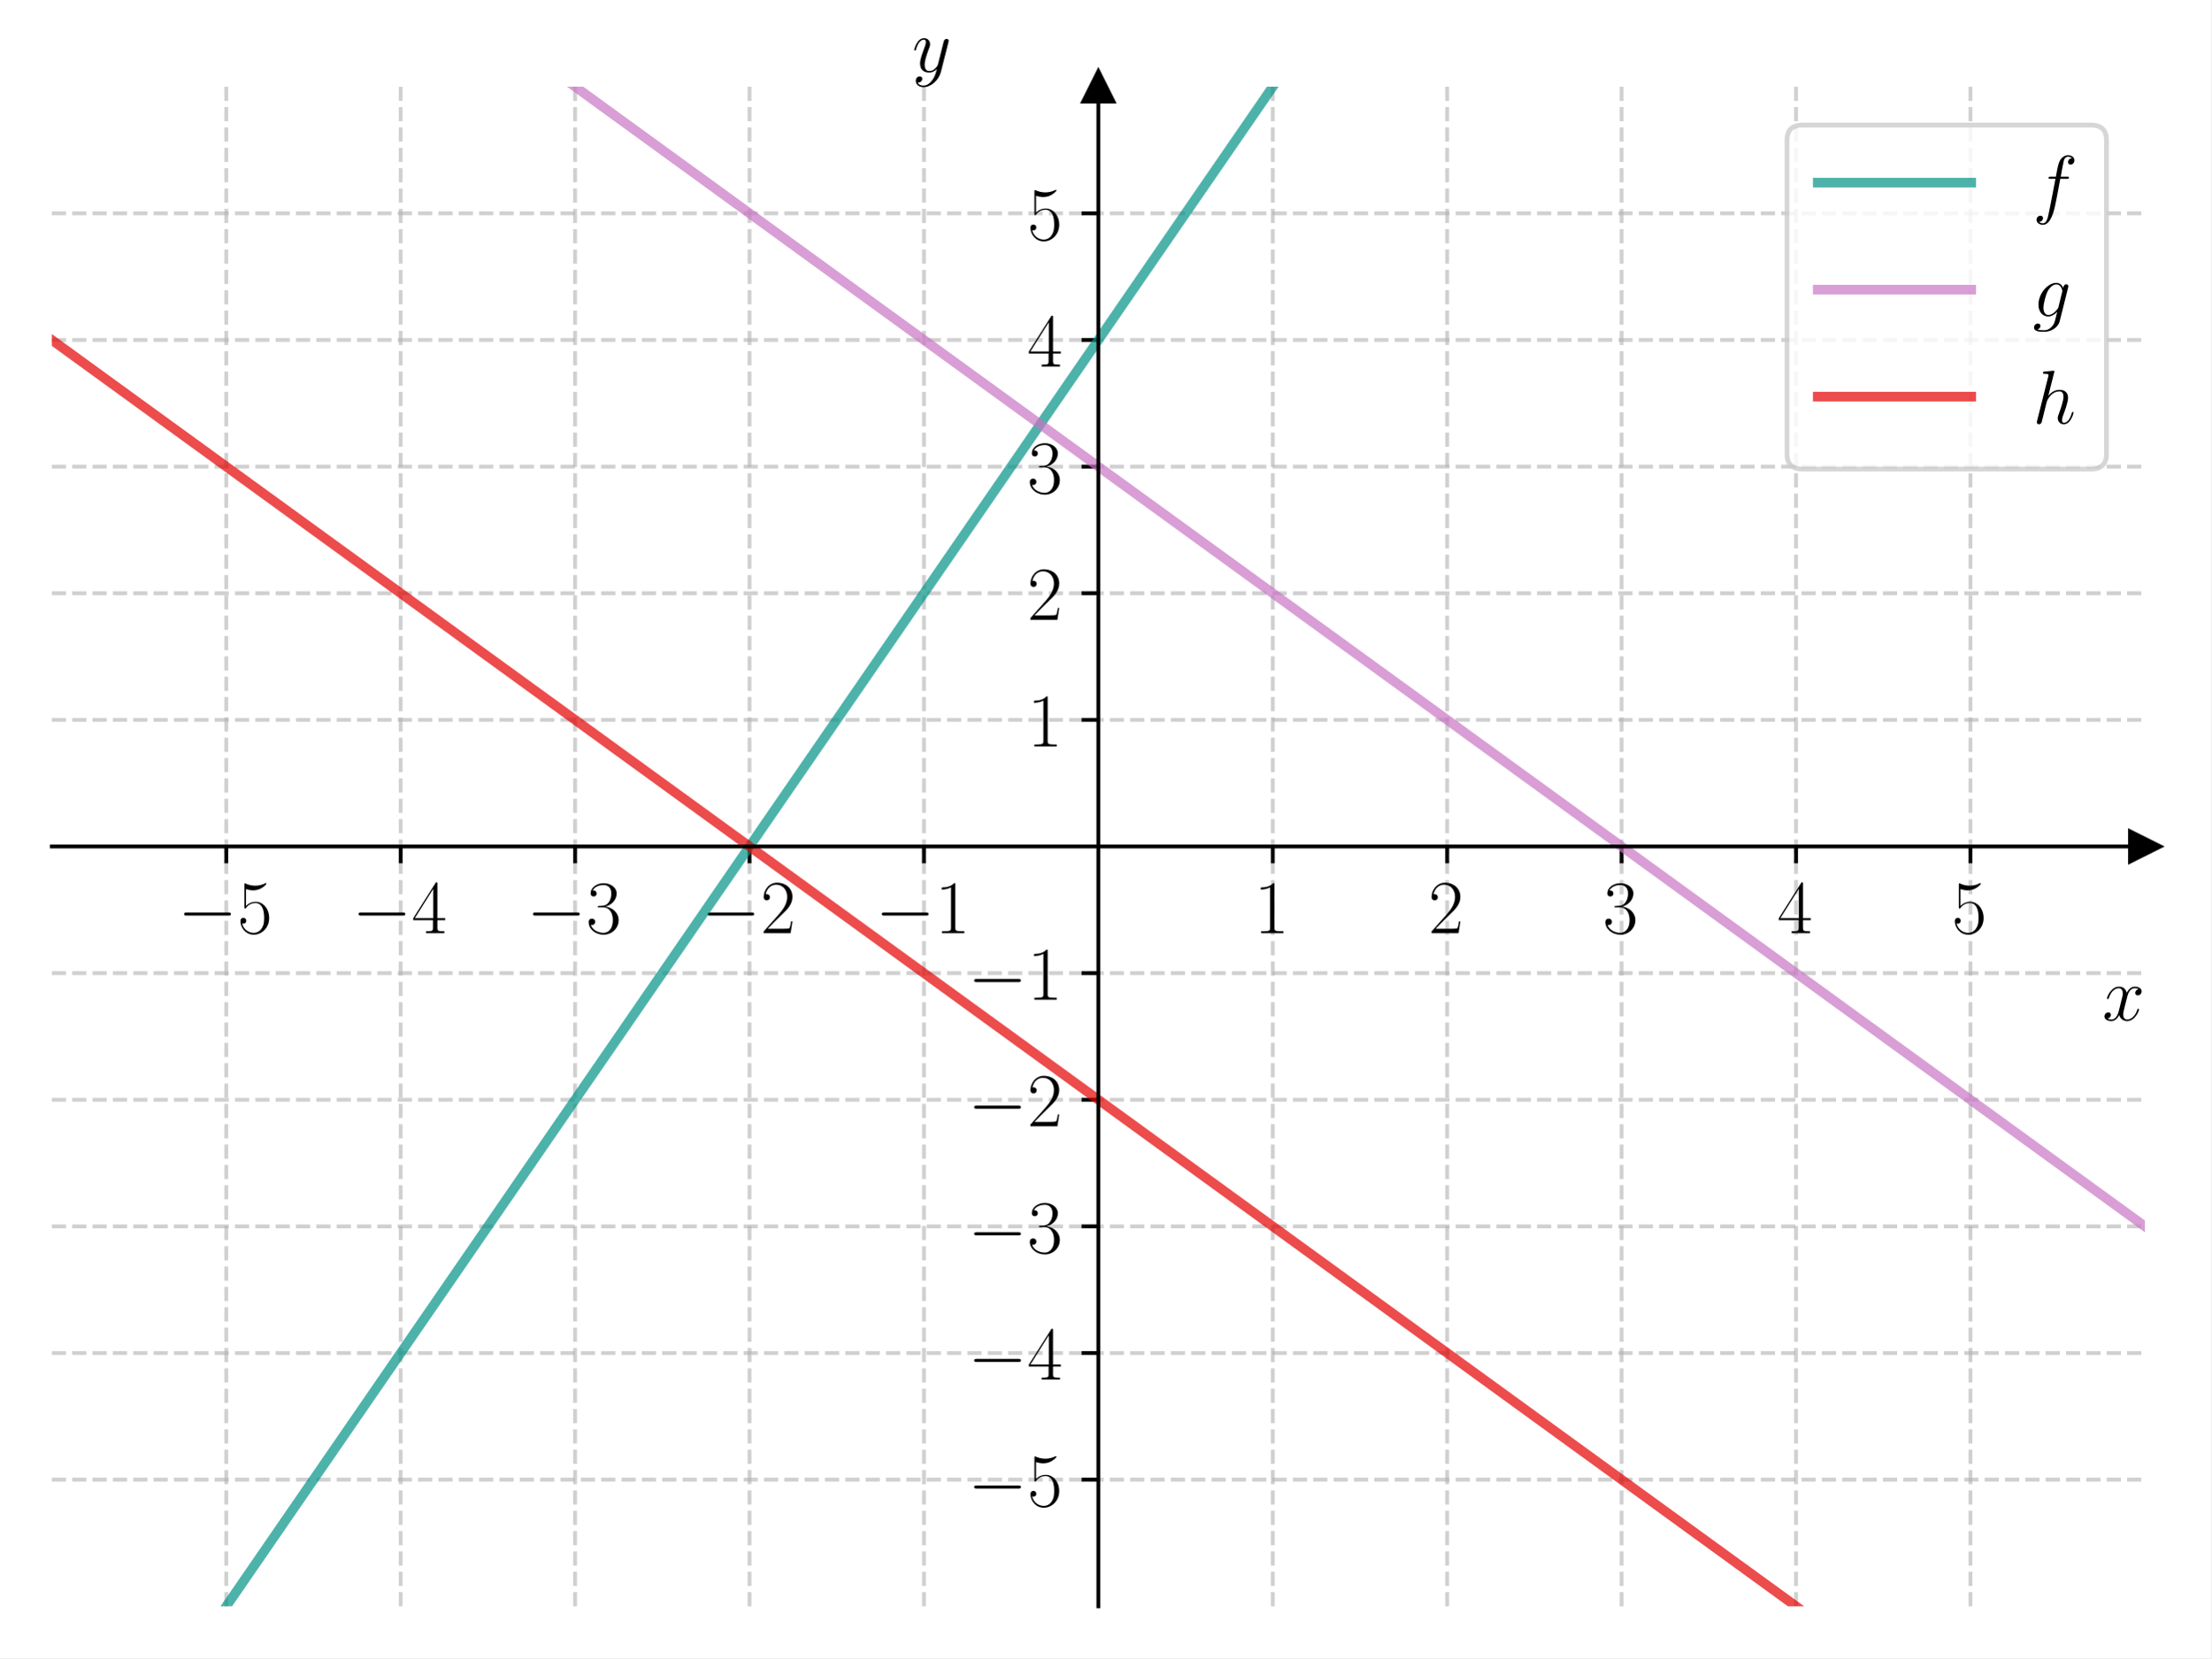
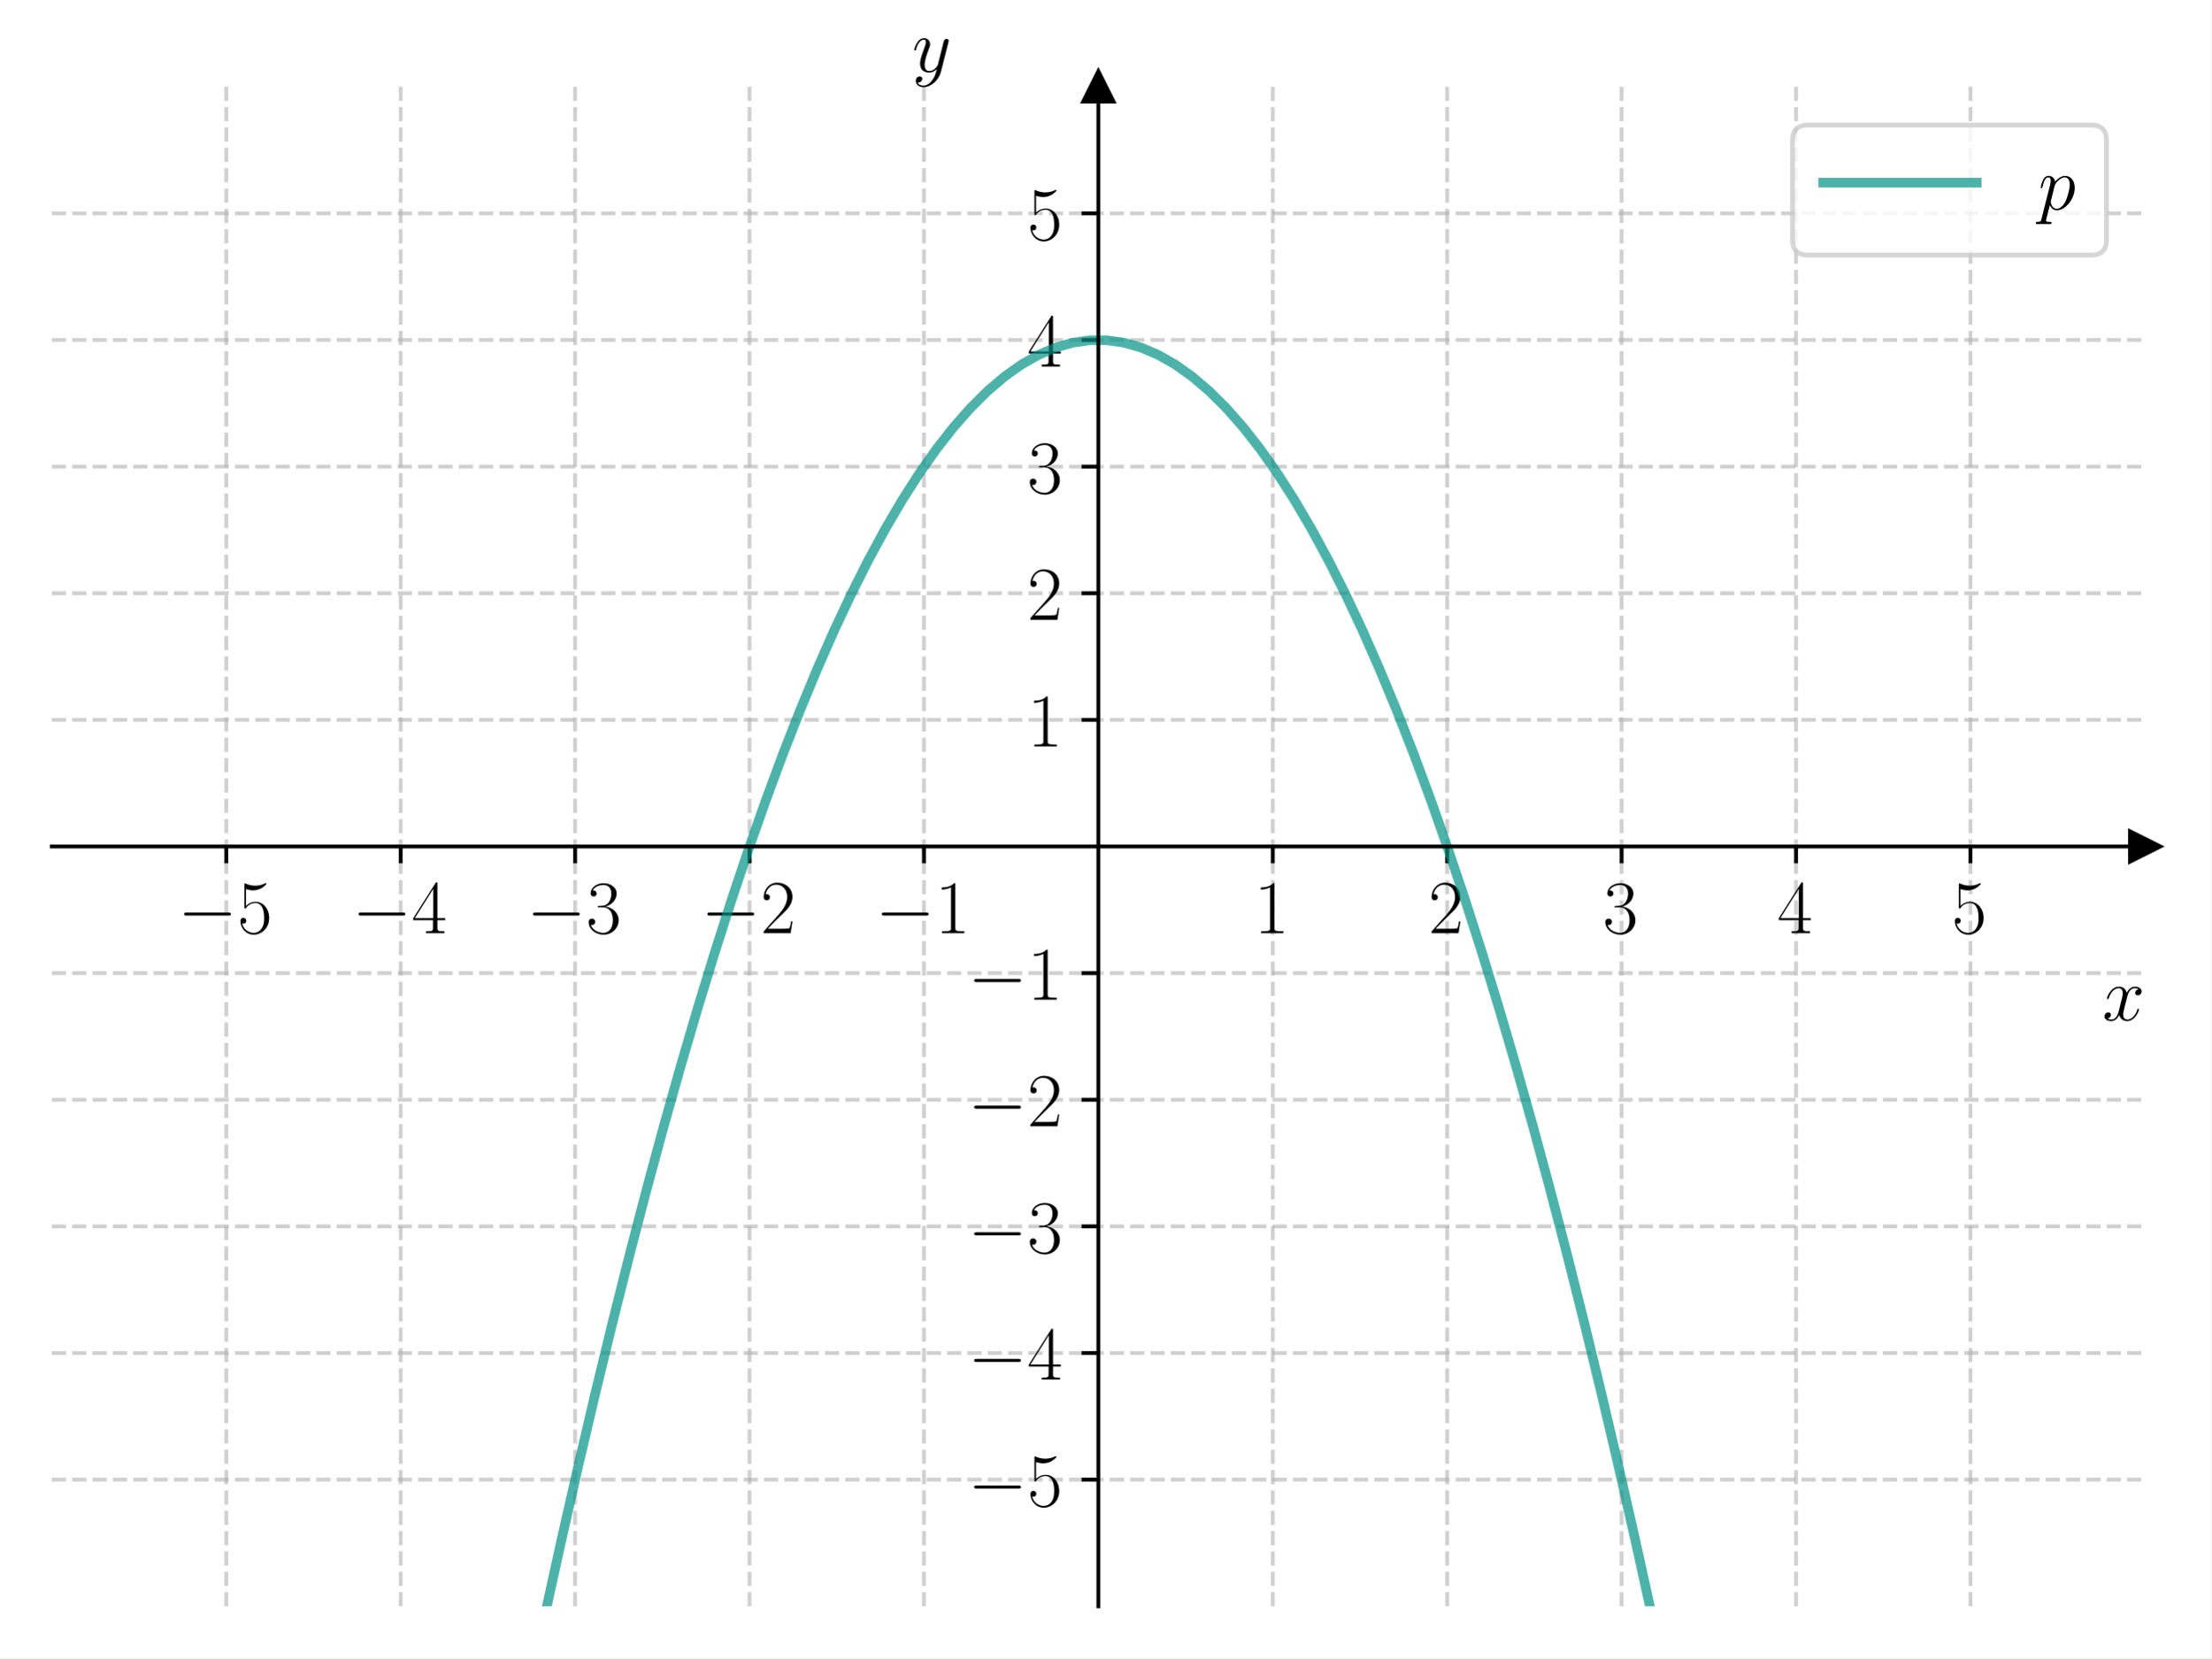
<svg xmlns="http://www.w3.org/2000/svg" xmlns:xlink="http://www.w3.org/1999/xlink" width="460.8pt" height="345.6pt" viewBox="0 0 460.8 345.6" version="1.1">
  <defs>
    <style type="text/css">*{stroke-linejoin: round; stroke-linecap: butt}</style>
  </defs>
  <g id="figure_1">
    <g id="patch_1">
      <path d="M 0 345.6  L 460.8 345.6  L 460.8 0  L 0 0  z " style="fill: #ffffff" />
    </g>
    <g id="axes_1">
      <g id="patch_2">
        <path d="M 10.8 334.8  L 447 334.8  L 447 18.065  L 10.8 18.065  z " style="fill: #ffffff" />
      </g>
      <g id="matplotlib.axis_1">
        <g id="xtick_1">
          <g id="line2d_1">
-             <path d="M 47.15 334.8  L 47.15 18.065  " clip-path="url(#p39fa86d83c)" style="fill: none; stroke-dasharray: 2.96,1.28; stroke-dashoffset: 0; stroke: #b0b0b0; stroke-opacity: 0.6; stroke-width: 0.8" />
+             <path d="M 47.15 334.8  L 47.15 18.065  " clip-path="url(#p3babcea37b)" style="fill: none; stroke-dasharray: 2.96,1.28; stroke-dashoffset: 0; stroke: #b0b0b0; stroke-opacity: 0.6; stroke-width: 0.8" />
          </g>
          <g id="line2d_2">
            <defs>
-               <path id="m8e67a2dc90" d="M 0 0  L 0 3.5  " style="stroke: #000000; stroke-width: 0.8" />
+               <path id="m8d61df76af" d="M 0 0  L 0 3.5  " style="stroke: #000000; stroke-width: 0.8" />
            </defs>
            <g>
-               <use xlink:href="#m8e67a2dc90" x="47.15" y="176.432" style="stroke: #000000; stroke-width: 0.8" />
+               <use xlink:href="#m8d61df76af" x="47.15" y="176.432" style="stroke: #000000; stroke-width: 0.8" />
            </g>
          </g>
          <g id="text_1">
            <g transform="translate(37.04901 194.5019) scale(0.16 -0.16)">
              <defs>
                <path id="CMSY10-0" d="M 4218 1472  C 4326 1472 4442 1472 4442 1600  C 4442 1728 4326 1728 4218 1728  L 755 1728  C 646 1728 531 1728 531 1600  C 531 1472 646 1472 755 1472  L 4218 1472  z " transform="scale(0.015625)" />
                <path id="CMR17-35" d="M 730 3692  C 794 3666 1056 3584 1325 3584  C 1920 3584 2246 3911 2432 4100  C 2432 4157 2432 4192 2394 4192  C 2387 4192 2374 4192 2323 4163  C 2099 4058 1837 3973 1517 3973  C 1325 3973 1037 3999 723 4139  C 653 4171 640 4171 634 4171  C 602 4171 595 4164 595 4037  L 595 2203  C 595 2089 595 2057 659 2057  C 691 2057 704 2070 736 2114  C 941 2401 1222 2522 1542 2522  C 1766 2522 2246 2382 2246 1289  C 2246 1085 2246 715 2054 421  C 1894 159 1645 25 1370 25  C 947 25 518 320 403 814  C 429 807 480 795 506 795  C 589 795 749 840 749 1038  C 749 1210 627 1280 506 1280  C 358 1280 262 1190 262 1011  C 262 454 704 -128 1382 -128  C 2042 -128 2669 440 2669 1264  C 2669 2030 2170 2624 1549 2624  C 1222 2624 947 2503 730 2274  L 730 3692  z " transform="scale(0.015625)" />
              </defs>
              <use xlink:href="#CMSY10-0" transform="scale(0.996264)" />
              <use xlink:href="#CMR17-35" transform="translate(77.48747 0) scale(0.996264)" />
            </g>
          </g>
        </g>
        <g id="xtick_2">
          <g id="line2d_3">
-             <path d="M 83.5 334.8  L 83.5 18.065  " clip-path="url(#p39fa86d83c)" style="fill: none; stroke-dasharray: 2.96,1.28; stroke-dashoffset: 0; stroke: #b0b0b0; stroke-opacity: 0.6; stroke-width: 0.8" />
+             <path d="M 83.5 334.8  L 83.5 18.065  " clip-path="url(#p3babcea37b)" style="fill: none; stroke-dasharray: 2.96,1.28; stroke-dashoffset: 0; stroke: #b0b0b0; stroke-opacity: 0.6; stroke-width: 0.8" />
          </g>
          <g id="line2d_4">
            <g>
-               <use xlink:href="#m8e67a2dc90" x="83.5" y="176.432" style="stroke: #000000; stroke-width: 0.8" />
+               <use xlink:href="#m8d61df76af" x="83.5" y="176.432" style="stroke: #000000; stroke-width: 0.8" />
            </g>
          </g>
          <g id="text_2">
            <g transform="translate(73.39901 194.5019) scale(0.16 -0.16)">
              <defs>
                <path id="CMR17-34" d="M 2150 4122  C 2150 4256 2144 4256 2029 4256  L 128 1254  L 128 1088  L 1779 1088  L 1779 457  C 1779 224 1766 160 1318 160  L 1197 160  L 1197 0  C 1402 0 1747 0 1965 0  C 2182 0 2528 0 2733 0  L 2733 160  L 2611 160  C 2163 160 2150 224 2150 457  L 2150 1088  L 2803 1088  L 2803 1254  L 2150 1254  L 2150 4122  z M 1798 3703  L 1798 1254  L 256 1254  L 1798 3703  z " transform="scale(0.015625)" />
              </defs>
              <use xlink:href="#CMSY10-0" transform="scale(0.996264)" />
              <use xlink:href="#CMR17-34" transform="translate(77.48747 0) scale(0.996264)" />
            </g>
          </g>
        </g>
        <g id="xtick_3">
          <g id="line2d_5">
-             <path d="M 119.85 334.8  L 119.85 18.065  " clip-path="url(#p39fa86d83c)" style="fill: none; stroke-dasharray: 2.96,1.28; stroke-dashoffset: 0; stroke: #b0b0b0; stroke-opacity: 0.6; stroke-width: 0.8" />
+             <path d="M 119.85 334.8  L 119.85 18.065  " clip-path="url(#p3babcea37b)" style="fill: none; stroke-dasharray: 2.96,1.28; stroke-dashoffset: 0; stroke: #b0b0b0; stroke-opacity: 0.6; stroke-width: 0.8" />
          </g>
          <g id="line2d_6">
            <g>
-               <use xlink:href="#m8e67a2dc90" x="119.85" y="176.432" style="stroke: #000000; stroke-width: 0.8" />
+               <use xlink:href="#m8d61df76af" x="119.85" y="176.432" style="stroke: #000000; stroke-width: 0.8" />
            </g>
          </g>
          <g id="text_3">
            <g transform="translate(109.749 194.5019) scale(0.16 -0.16)">
              <defs>
                <path id="CMR17-33" d="M 1414 2157  C 1984 2157 2234 1662 2234 1090  C 2234 320 1824 25 1453 25  C 1114 25 563 194 390 693  C 422 680 454 680 486 680  C 640 680 755 782 755 948  C 755 1133 614 1216 486 1216  C 378 1216 211 1165 211 926  C 211 335 787 -128 1466 -128  C 2176 -128 2720 430 2720 1085  C 2720 1707 2208 2157 1600 2227  C 2086 2328 2554 2756 2554 3329  C 2554 3820 2048 4179 1472 4179  C 890 4179 378 3829 378 3329  C 378 3110 544 3072 627 3072  C 762 3072 877 3155 877 3321  C 877 3486 762 3569 627 3569  C 602 3569 570 3569 544 3557  C 730 3959 1235 4032 1459 4032  C 1683 4032 2106 3925 2106 3320  C 2106 3143 2080 2828 1862 2550  C 1670 2304 1453 2304 1242 2284  C 1210 2284 1062 2269 1037 2269  C 992 2263 966 2257 966 2208  C 966 2163 973 2157 1101 2157  L 1414 2157  z " transform="scale(0.015625)" />
              </defs>
              <use xlink:href="#CMSY10-0" transform="scale(0.996264)" />
              <use xlink:href="#CMR17-33" transform="translate(77.48747 0) scale(0.996264)" />
            </g>
          </g>
        </g>
        <g id="xtick_4">
          <g id="line2d_7">
-             <path d="M 156.2 334.8  L 156.2 18.065  " clip-path="url(#p39fa86d83c)" style="fill: none; stroke-dasharray: 2.96,1.28; stroke-dashoffset: 0; stroke: #b0b0b0; stroke-opacity: 0.6; stroke-width: 0.8" />
+             <path d="M 156.2 334.8  L 156.2 18.065  " clip-path="url(#p3babcea37b)" style="fill: none; stroke-dasharray: 2.96,1.28; stroke-dashoffset: 0; stroke: #b0b0b0; stroke-opacity: 0.6; stroke-width: 0.8" />
          </g>
          <g id="line2d_8">
            <g>
-               <use xlink:href="#m8e67a2dc90" x="156.2" y="176.432" style="stroke: #000000; stroke-width: 0.8" />
+               <use xlink:href="#m8d61df76af" x="156.2" y="176.432" style="stroke: #000000; stroke-width: 0.8" />
            </g>
          </g>
          <g id="text_4">
            <g transform="translate(146.099 194.5019) scale(0.16 -0.16)">
              <defs>
                <path id="CMR17-32" d="M 2669 989  L 2554 989  C 2490 536 2438 459 2413 420  C 2381 369 1920 369 1830 369  L 602 369  C 832 619 1280 1072 1824 1597  C 2214 1967 2669 2402 2669 3035  C 2669 3790 2067 4224 1395 4224  C 691 4224 262 3604 262 3030  C 262 2780 448 2748 525 2748  C 589 2748 781 2787 781 3010  C 781 3207 614 3264 525 3264  C 486 3264 448 3258 422 3245  C 544 3790 915 4058 1306 4058  C 1862 4058 2227 3617 2227 3035  C 2227 2479 1901 2000 1536 1584  L 262 146  L 262 0  L 2515 0  L 2669 989  z " transform="scale(0.015625)" />
              </defs>
              <use xlink:href="#CMSY10-0" transform="scale(0.996264)" />
              <use xlink:href="#CMR17-32" transform="translate(77.48747 0) scale(0.996264)" />
            </g>
          </g>
        </g>
        <g id="xtick_5">
          <g id="line2d_9">
-             <path d="M 192.55 334.8  L 192.55 18.065  " clip-path="url(#p39fa86d83c)" style="fill: none; stroke-dasharray: 2.96,1.28; stroke-dashoffset: 0; stroke: #b0b0b0; stroke-opacity: 0.6; stroke-width: 0.8" />
+             <path d="M 192.55 334.8  L 192.55 18.065  " clip-path="url(#p3babcea37b)" style="fill: none; stroke-dasharray: 2.96,1.28; stroke-dashoffset: 0; stroke: #b0b0b0; stroke-opacity: 0.6; stroke-width: 0.8" />
          </g>
          <g id="line2d_10">
            <g>
-               <use xlink:href="#m8e67a2dc90" x="192.55" y="176.432" style="stroke: #000000; stroke-width: 0.8" />
+               <use xlink:href="#m8d61df76af" x="192.55" y="176.432" style="stroke: #000000; stroke-width: 0.8" />
            </g>
          </g>
          <g id="text_5">
            <g transform="translate(182.449 194.5019) scale(0.16 -0.16)">
              <defs>
                <path id="CMR17-31" d="M 1702 4058  C 1702 4192 1696 4192 1606 4192  C 1357 3916 979 3827 621 3827  C 602 3827 570 3827 563 3808  C 557 3795 557 3782 557 3648  C 755 3648 1088 3686 1344 3839  L 1344 461  C 1344 236 1331 160 781 160  L 589 160  L 589 0  C 896 0 1216 0 1523 0  C 1830 0 2150 0 2458 0  L 2458 160  L 2266 160  C 1715 160 1702 230 1702 458  L 1702 4058  z " transform="scale(0.015625)" />
              </defs>
              <use xlink:href="#CMSY10-0" transform="scale(0.996264)" />
              <use xlink:href="#CMR17-31" transform="translate(77.48747 0) scale(0.996264)" />
            </g>
          </g>
        </g>
        <g id="xtick_6">
          <g id="line2d_11">
-             <path d="M 265.25 334.8  L 265.25 18.065  " clip-path="url(#p39fa86d83c)" style="fill: none; stroke-dasharray: 2.96,1.28; stroke-dashoffset: 0; stroke: #b0b0b0; stroke-opacity: 0.6; stroke-width: 0.8" />
+             <path d="M 265.25 334.8  L 265.25 18.065  " clip-path="url(#p3babcea37b)" style="fill: none; stroke-dasharray: 2.96,1.28; stroke-dashoffset: 0; stroke: #b0b0b0; stroke-opacity: 0.6; stroke-width: 0.8" />
          </g>
          <g id="line2d_12">
            <g>
-               <use xlink:href="#m8e67a2dc90" x="265.25" y="176.432" style="stroke: #000000; stroke-width: 0.8" />
+               <use xlink:href="#m8d61df76af" x="265.25" y="176.432" style="stroke: #000000; stroke-width: 0.8" />
            </g>
          </g>
          <g id="text_6">
            <g transform="translate(261.348 194.5019) scale(0.16 -0.16)">
              <use xlink:href="#CMR17-31" transform="scale(0.996264)" />
            </g>
          </g>
        </g>
        <g id="xtick_7">
          <g id="line2d_13">
-             <path d="M 301.6 334.8  L 301.6 18.065  " clip-path="url(#p39fa86d83c)" style="fill: none; stroke-dasharray: 2.96,1.28; stroke-dashoffset: 0; stroke: #b0b0b0; stroke-opacity: 0.6; stroke-width: 0.8" />
+             <path d="M 301.6 334.8  L 301.6 18.065  " clip-path="url(#p3babcea37b)" style="fill: none; stroke-dasharray: 2.96,1.28; stroke-dashoffset: 0; stroke: #b0b0b0; stroke-opacity: 0.6; stroke-width: 0.8" />
          </g>
          <g id="line2d_14">
            <g>
-               <use xlink:href="#m8e67a2dc90" x="301.6" y="176.432" style="stroke: #000000; stroke-width: 0.8" />
+               <use xlink:href="#m8d61df76af" x="301.6" y="176.432" style="stroke: #000000; stroke-width: 0.8" />
            </g>
          </g>
          <g id="text_7">
            <g transform="translate(297.698 194.5019) scale(0.16 -0.16)">
              <use xlink:href="#CMR17-32" transform="scale(0.996264)" />
            </g>
          </g>
        </g>
        <g id="xtick_8">
          <g id="line2d_15">
-             <path d="M 337.95 334.8  L 337.95 18.065  " clip-path="url(#p39fa86d83c)" style="fill: none; stroke-dasharray: 2.96,1.28; stroke-dashoffset: 0; stroke: #b0b0b0; stroke-opacity: 0.6; stroke-width: 0.8" />
+             <path d="M 337.95 334.8  L 337.95 18.065  " clip-path="url(#p3babcea37b)" style="fill: none; stroke-dasharray: 2.96,1.28; stroke-dashoffset: 0; stroke: #b0b0b0; stroke-opacity: 0.6; stroke-width: 0.8" />
          </g>
          <g id="line2d_16">
            <g>
-               <use xlink:href="#m8e67a2dc90" x="337.95" y="176.432" style="stroke: #000000; stroke-width: 0.8" />
+               <use xlink:href="#m8d61df76af" x="337.95" y="176.432" style="stroke: #000000; stroke-width: 0.8" />
            </g>
          </g>
          <g id="text_8">
            <g transform="translate(334.048 194.5019) scale(0.16 -0.16)">
              <use xlink:href="#CMR17-33" transform="scale(0.996264)" />
            </g>
          </g>
        </g>
        <g id="xtick_9">
          <g id="line2d_17">
-             <path d="M 374.3 334.8  L 374.3 18.065  " clip-path="url(#p39fa86d83c)" style="fill: none; stroke-dasharray: 2.96,1.28; stroke-dashoffset: 0; stroke: #b0b0b0; stroke-opacity: 0.6; stroke-width: 0.8" />
+             <path d="M 374.3 334.8  L 374.3 18.065  " clip-path="url(#p3babcea37b)" style="fill: none; stroke-dasharray: 2.96,1.28; stroke-dashoffset: 0; stroke: #b0b0b0; stroke-opacity: 0.6; stroke-width: 0.8" />
          </g>
          <g id="line2d_18">
            <g>
-               <use xlink:href="#m8e67a2dc90" x="374.3" y="176.432" style="stroke: #000000; stroke-width: 0.8" />
+               <use xlink:href="#m8d61df76af" x="374.3" y="176.432" style="stroke: #000000; stroke-width: 0.8" />
            </g>
          </g>
          <g id="text_9">
            <g transform="translate(370.398 194.5019) scale(0.16 -0.16)">
              <use xlink:href="#CMR17-34" transform="scale(0.996264)" />
            </g>
          </g>
        </g>
        <g id="xtick_10">
          <g id="line2d_19">
-             <path d="M 410.65 334.8  L 410.65 18.065  " clip-path="url(#p39fa86d83c)" style="fill: none; stroke-dasharray: 2.96,1.28; stroke-dashoffset: 0; stroke: #b0b0b0; stroke-opacity: 0.6; stroke-width: 0.8" />
+             <path d="M 410.65 334.8  L 410.65 18.065  " clip-path="url(#p3babcea37b)" style="fill: none; stroke-dasharray: 2.96,1.28; stroke-dashoffset: 0; stroke: #b0b0b0; stroke-opacity: 0.6; stroke-width: 0.8" />
          </g>
          <g id="line2d_20">
            <g>
-               <use xlink:href="#m8e67a2dc90" x="410.65" y="176.432" style="stroke: #000000; stroke-width: 0.8" />
+               <use xlink:href="#m8d61df76af" x="410.65" y="176.432" style="stroke: #000000; stroke-width: 0.8" />
            </g>
          </g>
          <g id="text_10">
            <g transform="translate(406.748 194.5019) scale(0.16 -0.16)">
              <use xlink:href="#CMR17-35" transform="scale(0.996264)" />
            </g>
          </g>
        </g>
        <g id="text_11">
          <g transform="translate(438.1306 212.6709) scale(0.16 -0.16)">
            <defs>
              <path id="CMMI12-78" d="M 3034 2606  C 2829 2567 2752 2414 2752 2293  C 2752 2139 2874 2088 2963 2088  C 3155 2088 3290 2254 3290 2427  C 3290 2695 2982 2816 2714 2816  C 2323 2816 2106 2433 2048 2312  C 1901 2816 1504 2816 1389 2816  C 736 2816 390 1980 390 1839  C 390 1814 416 1782 461 1782  C 512 1782 525 1820 538 1846  C 755 2555 1184 2689 1370 2689  C 1658 2689 1715 2420 1715 2267  C 1715 2127 1677 1980 1600 1673  L 1382 798  C 1286 415 1101 64 762 64  C 730 64 570 64 435 147  C 666 192 717 383 717 460  C 717 588 621 664 499 664  C 346 664 179 530 179 326  C 179 57 480 -64 755 -64  C 1062 -64 1280 179 1414 441  C 1517 64 1837 -64 2074 -64  C 2726 -64 3072 773 3072 913  C 3072 945 3046 971 3008 971  C 2950 971 2944 939 2925 888  C 2752 326 2381 64 2093 64  C 1869 64 1747 230 1747 492  C 1747 632 1773 734 1875 1156  L 2099 2024  C 2195 2408 2413 2689 2707 2689  C 2720 2689 2899 2689 3034 2606  z " transform="scale(0.015625)" />
            </defs>
            <use xlink:href="#CMMI12-78" transform="scale(0.996264)" />
          </g>
        </g>
      </g>
      <g id="matplotlib.axis_2">
        <g id="ytick_1">
          <g id="line2d_21">
-             <path d="M 10.8 308.405  L 447 308.405  " clip-path="url(#p39fa86d83c)" style="fill: none; stroke-dasharray: 2.96,1.28; stroke-dashoffset: 0; stroke: #b0b0b0; stroke-opacity: 0.6; stroke-width: 0.8" />
+             <path d="M 10.8 308.405  L 447 308.405  " clip-path="url(#p3babcea37b)" style="fill: none; stroke-dasharray: 2.96,1.28; stroke-dashoffset: 0; stroke: #b0b0b0; stroke-opacity: 0.6; stroke-width: 0.8" />
          </g>
          <g id="line2d_22">
            <defs>
-               <path id="m65417bf1b9" d="M 0 0  L -3.5 0  " style="stroke: #000000; stroke-width: 0.8" />
+               <path id="ma1c3218668" d="M 0 0  L -3.5 0  " style="stroke: #000000; stroke-width: 0.8" />
            </defs>
            <g>
-               <use xlink:href="#m65417bf1b9" x="228.9" y="308.405" style="stroke: #000000; stroke-width: 0.8" />
+               <use xlink:href="#ma1c3218668" x="228.9" y="308.405" style="stroke: #000000; stroke-width: 0.8" />
            </g>
          </g>
          <g id="text_12">
            <g transform="translate(201.698 313.9402) scale(0.16 -0.16)">
              <use xlink:href="#CMSY10-0" transform="scale(0.996264)" />
              <use xlink:href="#CMR17-35" transform="translate(77.48747 0) scale(0.996264)" />
            </g>
          </g>
        </g>
        <g id="ytick_2">
          <g id="line2d_23">
-             <path d="M 10.8 282.011  L 447 282.011  " clip-path="url(#p39fa86d83c)" style="fill: none; stroke-dasharray: 2.96,1.28; stroke-dashoffset: 0; stroke: #b0b0b0; stroke-opacity: 0.6; stroke-width: 0.8" />
+             <path d="M 10.8 282.011  L 447 282.011  " clip-path="url(#p3babcea37b)" style="fill: none; stroke-dasharray: 2.96,1.28; stroke-dashoffset: 0; stroke: #b0b0b0; stroke-opacity: 0.6; stroke-width: 0.8" />
          </g>
          <g id="line2d_24">
            <g>
-               <use xlink:href="#m65417bf1b9" x="228.9" y="282.011" style="stroke: #000000; stroke-width: 0.8" />
+               <use xlink:href="#ma1c3218668" x="228.9" y="282.011" style="stroke: #000000; stroke-width: 0.8" />
            </g>
          </g>
          <g id="text_13">
            <g transform="translate(201.698 287.5455) scale(0.16 -0.16)">
              <use xlink:href="#CMSY10-0" transform="scale(0.996264)" />
              <use xlink:href="#CMR17-34" transform="translate(77.48747 0) scale(0.996264)" />
            </g>
          </g>
        </g>
        <g id="ytick_3">
          <g id="line2d_25">
-             <path d="M 10.8 255.616  L 447 255.616  " clip-path="url(#p39fa86d83c)" style="fill: none; stroke-dasharray: 2.96,1.28; stroke-dashoffset: 0; stroke: #b0b0b0; stroke-opacity: 0.6; stroke-width: 0.8" />
+             <path d="M 10.8 255.616  L 447 255.616  " clip-path="url(#p3babcea37b)" style="fill: none; stroke-dasharray: 2.96,1.28; stroke-dashoffset: 0; stroke: #b0b0b0; stroke-opacity: 0.6; stroke-width: 0.8" />
          </g>
          <g id="line2d_26">
            <g>
-               <use xlink:href="#m65417bf1b9" x="228.9" y="255.616" style="stroke: #000000; stroke-width: 0.8" />
+               <use xlink:href="#ma1c3218668" x="228.9" y="255.616" style="stroke: #000000; stroke-width: 0.8" />
            </g>
          </g>
          <g id="text_14">
            <g transform="translate(201.698 261.1509) scale(0.16 -0.16)">
              <use xlink:href="#CMSY10-0" transform="scale(0.996264)" />
              <use xlink:href="#CMR17-33" transform="translate(77.48747 0) scale(0.996264)" />
            </g>
          </g>
        </g>
        <g id="ytick_4">
          <g id="line2d_27">
-             <path d="M 10.8 229.222  L 447 229.222  " clip-path="url(#p39fa86d83c)" style="fill: none; stroke-dasharray: 2.96,1.28; stroke-dashoffset: 0; stroke: #b0b0b0; stroke-opacity: 0.6; stroke-width: 0.8" />
+             <path d="M 10.8 229.222  L 447 229.222  " clip-path="url(#p3babcea37b)" style="fill: none; stroke-dasharray: 2.96,1.28; stroke-dashoffset: 0; stroke: #b0b0b0; stroke-opacity: 0.6; stroke-width: 0.8" />
          </g>
          <g id="line2d_28">
            <g>
-               <use xlink:href="#m65417bf1b9" x="228.9" y="229.222" style="stroke: #000000; stroke-width: 0.8" />
+               <use xlink:href="#ma1c3218668" x="228.9" y="229.222" style="stroke: #000000; stroke-width: 0.8" />
            </g>
          </g>
          <g id="text_15">
            <g transform="translate(201.698 234.7563) scale(0.16 -0.16)">
              <use xlink:href="#CMSY10-0" transform="scale(0.996264)" />
              <use xlink:href="#CMR17-32" transform="translate(77.48747 0) scale(0.996264)" />
            </g>
          </g>
        </g>
        <g id="ytick_5">
          <g id="line2d_29">
-             <path d="M 10.8 202.827  L 447 202.827  " clip-path="url(#p39fa86d83c)" style="fill: none; stroke-dasharray: 2.96,1.28; stroke-dashoffset: 0; stroke: #b0b0b0; stroke-opacity: 0.6; stroke-width: 0.8" />
+             <path d="M 10.8 202.827  L 447 202.827  " clip-path="url(#p3babcea37b)" style="fill: none; stroke-dasharray: 2.96,1.28; stroke-dashoffset: 0; stroke: #b0b0b0; stroke-opacity: 0.6; stroke-width: 0.8" />
          </g>
          <g id="line2d_30">
            <g>
-               <use xlink:href="#m65417bf1b9" x="228.9" y="202.827" style="stroke: #000000; stroke-width: 0.8" />
+               <use xlink:href="#ma1c3218668" x="228.9" y="202.827" style="stroke: #000000; stroke-width: 0.8" />
            </g>
          </g>
          <g id="text_16">
            <g transform="translate(201.698 208.3617) scale(0.16 -0.16)">
              <use xlink:href="#CMSY10-0" transform="scale(0.996264)" />
              <use xlink:href="#CMR17-31" transform="translate(77.48747 0) scale(0.996264)" />
            </g>
          </g>
        </g>
        <g id="ytick_6">
          <g id="line2d_31">
-             <path d="M 10.8 150.038  L 447 150.038  " clip-path="url(#p39fa86d83c)" style="fill: none; stroke-dasharray: 2.96,1.28; stroke-dashoffset: 0; stroke: #b0b0b0; stroke-opacity: 0.6; stroke-width: 0.8" />
+             <path d="M 10.8 150.038  L 447 150.038  " clip-path="url(#p3babcea37b)" style="fill: none; stroke-dasharray: 2.96,1.28; stroke-dashoffset: 0; stroke: #b0b0b0; stroke-opacity: 0.6; stroke-width: 0.8" />
          </g>
          <g id="line2d_32">
            <g>
-               <use xlink:href="#m65417bf1b9" x="228.9" y="150.038" style="stroke: #000000; stroke-width: 0.8" />
+               <use xlink:href="#ma1c3218668" x="228.9" y="150.038" style="stroke: #000000; stroke-width: 0.8" />
            </g>
          </g>
          <g id="text_17">
            <g transform="translate(214.096 155.5724) scale(0.16 -0.16)">
              <use xlink:href="#CMR17-31" transform="scale(0.996264)" />
            </g>
          </g>
        </g>
        <g id="ytick_7">
          <g id="line2d_33">
-             <path d="M 10.8 123.643  L 447 123.643  " clip-path="url(#p39fa86d83c)" style="fill: none; stroke-dasharray: 2.96,1.28; stroke-dashoffset: 0; stroke: #b0b0b0; stroke-opacity: 0.6; stroke-width: 0.8" />
+             <path d="M 10.8 123.643  L 447 123.643  " clip-path="url(#p3babcea37b)" style="fill: none; stroke-dasharray: 2.96,1.28; stroke-dashoffset: 0; stroke: #b0b0b0; stroke-opacity: 0.6; stroke-width: 0.8" />
          </g>
          <g id="line2d_34">
            <g>
-               <use xlink:href="#m65417bf1b9" x="228.9" y="123.643" style="stroke: #000000; stroke-width: 0.8" />
+               <use xlink:href="#ma1c3218668" x="228.9" y="123.643" style="stroke: #000000; stroke-width: 0.8" />
            </g>
          </g>
          <g id="text_18">
            <g transform="translate(214.096 129.1778) scale(0.16 -0.16)">
              <use xlink:href="#CMR17-32" transform="scale(0.996264)" />
            </g>
          </g>
        </g>
        <g id="ytick_8">
          <g id="line2d_35">
-             <path d="M 10.8 97.248  L 447 97.248  " clip-path="url(#p39fa86d83c)" style="fill: none; stroke-dasharray: 2.96,1.28; stroke-dashoffset: 0; stroke: #b0b0b0; stroke-opacity: 0.6; stroke-width: 0.8" />
+             <path d="M 10.8 97.248  L 447 97.248  " clip-path="url(#p3babcea37b)" style="fill: none; stroke-dasharray: 2.96,1.28; stroke-dashoffset: 0; stroke: #b0b0b0; stroke-opacity: 0.6; stroke-width: 0.8" />
          </g>
          <g id="line2d_36">
            <g>
-               <use xlink:href="#m65417bf1b9" x="228.9" y="97.248" style="stroke: #000000; stroke-width: 0.8" />
+               <use xlink:href="#ma1c3218668" x="228.9" y="97.248" style="stroke: #000000; stroke-width: 0.8" />
            </g>
          </g>
          <g id="text_19">
            <g transform="translate(214.096 102.7832) scale(0.16 -0.16)">
              <use xlink:href="#CMR17-33" transform="scale(0.996264)" />
            </g>
          </g>
        </g>
        <g id="ytick_9">
          <g id="line2d_37">
-             <path d="M 10.8 70.854  L 447 70.854  " clip-path="url(#p39fa86d83c)" style="fill: none; stroke-dasharray: 2.96,1.28; stroke-dashoffset: 0; stroke: #b0b0b0; stroke-opacity: 0.6; stroke-width: 0.8" />
+             <path d="M 10.8 70.854  L 447 70.854  " clip-path="url(#p3babcea37b)" style="fill: none; stroke-dasharray: 2.96,1.28; stroke-dashoffset: 0; stroke: #b0b0b0; stroke-opacity: 0.6; stroke-width: 0.8" />
          </g>
          <g id="line2d_38">
            <g>
-               <use xlink:href="#m65417bf1b9" x="228.9" y="70.854" style="stroke: #000000; stroke-width: 0.8" />
+               <use xlink:href="#ma1c3218668" x="228.9" y="70.854" style="stroke: #000000; stroke-width: 0.8" />
            </g>
          </g>
          <g id="text_20">
            <g transform="translate(214.096 76.38857) scale(0.16 -0.16)">
              <use xlink:href="#CMR17-34" transform="scale(0.996264)" />
            </g>
          </g>
        </g>
        <g id="ytick_10">
          <g id="line2d_39">
-             <path d="M 10.8 44.459  L 447 44.459  " clip-path="url(#p39fa86d83c)" style="fill: none; stroke-dasharray: 2.96,1.28; stroke-dashoffset: 0; stroke: #b0b0b0; stroke-opacity: 0.6; stroke-width: 0.8" />
+             <path d="M 10.8 44.459  L 447 44.459  " clip-path="url(#p3babcea37b)" style="fill: none; stroke-dasharray: 2.96,1.28; stroke-dashoffset: 0; stroke: #b0b0b0; stroke-opacity: 0.6; stroke-width: 0.8" />
          </g>
          <g id="line2d_40">
            <g>
-               <use xlink:href="#m65417bf1b9" x="228.9" y="44.459" style="stroke: #000000; stroke-width: 0.8" />
+               <use xlink:href="#ma1c3218668" x="228.9" y="44.459" style="stroke: #000000; stroke-width: 0.8" />
            </g>
          </g>
          <g id="text_21">
            <g transform="translate(214.096 49.99395) scale(0.16 -0.16)">
              <use xlink:href="#CMR17-35" transform="scale(0.996264)" />
            </g>
          </g>
        </g>
        <g id="text_22">
          <g transform="translate(190.0877 14.96506) scale(0.16 -0.16)">
            <defs>
              <path id="CMMI12-79" d="M 1683 -700  C 1510 -939 1261 -1152 947 -1152  C 870 -1152 563 -1152 467 -889  C 486 -895 518 -895 531 -895  C 723 -895 851 -729 851 -582  C 851 -435 730 -384 634 -384  C 531 -384 307 -458 307 -759  C 307 -1071 582 -1286 947 -1286  C 1587 -1286 2234 -700 2413 6  L 3040 2485  C 3046 2517 3059 2556 3059 2594  C 3059 2689 2982 2753 2886 2753  C 2829 2753 2694 2727 2643 2535  L 2170 658  C 2138 543 2138 530 2086 460  C 1958 281 1747 64 1440 64  C 1082 64 1050 415 1050 588  C 1050 952 1222 1443 1395 1903  C 1466 2088 1504 2178 1504 2305  C 1504 2574 1312 2816 998 2816  C 410 2816 173 1890 173 1839  C 173 1814 198 1782 243 1782  C 301 1782 307 1807 333 1897  C 486 2433 730 2689 979 2689  C 1037 2689 1146 2689 1146 2478  C 1146 2312 1075 2127 979 1884  C 666 1047 666 837 666 683  C 666 77 1101 -64 1421 -64  C 1606 -64 1837 -6 2061 230  L 2067 224  C 1971 -147 1907 -392 1683 -700  z " transform="scale(0.015625)" />
            </defs>
            <use xlink:href="#CMMI12-79" transform="scale(0.996264)" />
          </g>
        </g>
      </g>
      <g id="line2d_41">
        <defs>
-           <path id="m0f04e845f9" d="M 3 0  L -3 -3  L -3 3  z " style="stroke: #000000; stroke-linejoin: miter" />
+           <path id="mc2a3f66e8d" d="M 3 0  L -3 -3  L -3 3  z " style="stroke: #000000; stroke-linejoin: miter" />
        </defs>
        <g>
-           <use xlink:href="#m0f04e845f9" x="447" y="176.432" style="stroke: #000000; stroke-linejoin: miter" />
+           <use xlink:href="#mc2a3f66e8d" x="447" y="176.432" style="stroke: #000000; stroke-linejoin: miter" />
        </g>
      </g>
      <g id="line2d_42">
        <defs>
-           <path id="me6312a1713" d="M 0 -3  L -3 3  L 3 3  z " style="stroke: #000000; stroke-linejoin: miter" />
+           <path id="m841eac4e02" d="M 0 -3  L -3 3  L 3 3  z " style="stroke: #000000; stroke-linejoin: miter" />
        </defs>
        <g>
-           <use xlink:href="#me6312a1713" x="228.9" y="18.065" style="stroke: #000000; stroke-linejoin: miter" />
+           <use xlink:href="#m841eac4e02" x="228.9" y="18.065" style="stroke: #000000; stroke-linejoin: miter" />
        </g>
      </g>
      <g id="line2d_43">
-         <path d="M 39.025 346.6  L 42.353 341.766  L 45.906 336.606  L 49.46 331.446  L 53.013 326.286  L 56.566 321.125  L 60.119 315.965  L 63.673 310.805  L 67.226 305.645  L 70.779 300.484  L 74.333 295.324  L 77.886 290.164  L 81.439 285.004  L 84.992 279.843  L 88.546 274.683  L 92.099 269.523  L 95.652 264.363  L 99.205 259.202  L 102.759 254.042  L 106.312 248.882  L 109.865 243.722  L 113.419 238.562  L 116.972 233.401  L 120.525 228.241  L 124.078 223.081  L 127.632 217.921  L 131.185 212.76  L 134.738 207.6  L 138.291 202.44  L 141.845 197.28  L 145.398 192.119  L 148.951 186.959  L 152.505 181.799  L 156.058 176.639  L 159.611 171.478  L 163.164 166.318  L 166.718 161.158  L 170.271 155.998  L 173.824 150.837  L 177.378 145.677  L 180.931 140.517  L 184.484 135.357  L 188.037 130.197  L 191.591 125.036  L 195.144 119.876  L 198.697 114.716  L 202.25 109.556  L 205.804 104.395  L 209.357 99.235  L 212.91 94.075  L 216.464 88.915  L 220.017 83.754  L 223.57 78.594  L 227.123 73.434  L 230.677 68.274  L 234.23 63.113  L 237.783 57.953  L 241.336 52.793  L 244.89 47.633  L 248.443 42.472  L 251.996 37.312  L 255.55 32.152  L 259.103 26.992  L 262.656 21.832  L 266.209 16.671  L 269.763 11.511  L 273.316 6.351  L 276.869 1.191  L 278.378 -1  " clip-path="url(#p39fa86d83c)" style="fill: none; stroke: #029386; stroke-opacity: 0.7; stroke-width: 2; stroke-linecap: square" />
-       </g>
-       <g id="line2d_44">
-         <path d="M 93.595 -1  L 95.652 0.494  L 99.205 3.074  L 102.759 5.654  L 106.312 8.234  L 109.865 10.814  L 113.419 13.395  L 116.972 15.975  L 120.525 18.555  L 124.078 21.135  L 127.632 23.715  L 131.185 26.295  L 134.738 28.875  L 138.291 31.455  L 141.845 34.035  L 145.398 36.616  L 148.951 39.196  L 152.505 41.776  L 156.058 44.356  L 159.611 46.936  L 163.164 49.516  L 166.718 52.096  L 170.271 54.676  L 173.824 57.257  L 177.378 59.837  L 180.931 62.417  L 184.484 64.997  L 188.037 67.577  L 191.591 70.157  L 195.144 72.737  L 198.697 75.317  L 202.25 77.898  L 205.804 80.478  L 209.357 83.058  L 212.91 85.638  L 216.464 88.218  L 220.017 90.798  L 223.57 93.378  L 227.123 95.958  L 230.677 98.538  L 234.23 101.119  L 237.783 103.699  L 241.336 106.279  L 244.89 108.859  L 248.443 111.439  L 251.996 114.019  L 255.55 116.599  L 259.103 119.179  L 262.656 121.76  L 266.209 124.34  L 269.763 126.92  L 273.316 129.5  L 276.869 132.08  L 280.422 134.66  L 283.976 137.24  L 287.529 139.82  L 291.082 142.4  L 294.636 144.981  L 298.189 147.561  L 301.742 150.141  L 305.295 152.721  L 308.849 155.301  L 312.402 157.881  L 315.955 160.461  L 319.509 163.041  L 323.062 165.622  L 326.615 168.202  L 330.168 170.782  L 333.722 173.362  L 337.275 175.942  L 340.828 178.522  L 344.381 181.102  L 347.935 183.682  L 351.488 186.263  L 355.041 188.843  L 358.595 191.423  L 362.148 194.003  L 365.701 196.583  L 369.254 199.163  L 372.808 201.743  L 376.361 204.323  L 379.914 206.903  L 383.467 209.484  L 387.021 212.064  L 390.574 214.644  L 394.127 217.224  L 397.681 219.804  L 401.234 222.384  L 404.787 224.964  L 408.34 227.544  L 411.894 230.125  L 415.447 232.705  L 419 235.285  L 422.553 237.865  L 426.107 240.445  L 429.66 243.025  L 433.213 245.605  L 436.767 248.185  L 440.32 250.766  L 443.873 253.346  L 447.426 255.926  " clip-path="url(#p39fa86d83c)" style="fill: none; stroke: #c875c4; stroke-opacity: 0.7; stroke-width: 2; stroke-linecap: square" />
-       </g>
-       <g id="line2d_45">
-         <path d="M 10.374 70.544  L 13.927 73.124  L 17.48 75.704  L 21.033 78.285  L 24.587 80.865  L 28.14 83.445  L 31.693 86.025  L 35.247 88.605  L 38.8 91.185  L 42.353 93.765  L 45.906 96.345  L 49.46 98.925  L 53.013 101.506  L 56.566 104.086  L 60.119 106.666  L 63.673 109.246  L 67.226 111.826  L 70.779 114.406  L 74.333 116.986  L 77.886 119.566  L 81.439 122.147  L 84.992 124.727  L 88.546 127.307  L 92.099 129.887  L 95.652 132.467  L 99.205 135.047  L 102.759 137.627  L 106.312 140.207  L 109.865 142.788  L 113.419 145.368  L 116.972 147.948  L 120.525 150.528  L 124.078 153.108  L 127.632 155.688  L 131.185 158.268  L 134.738 160.848  L 138.291 163.428  L 141.845 166.009  L 145.398 168.589  L 148.951 171.169  L 152.505 173.749  L 156.058 176.329  L 159.611 178.909  L 163.164 181.489  L 166.718 184.069  L 170.271 186.65  L 173.824 189.23  L 177.378 191.81  L 180.931 194.39  L 184.484 196.97  L 188.037 199.55  L 191.591 202.13  L 195.144 204.71  L 198.697 207.29  L 202.25 209.871  L 205.804 212.451  L 209.357 215.031  L 212.91 217.611  L 216.464 220.191  L 220.017 222.771  L 223.57 225.351  L 227.123 227.931  L 230.677 230.512  L 234.23 233.092  L 237.783 235.672  L 241.336 238.252  L 244.89 240.832  L 248.443 243.412  L 251.996 245.992  L 255.55 248.572  L 259.103 251.153  L 262.656 253.733  L 266.209 256.313  L 269.763 258.893  L 273.316 261.473  L 276.869 264.053  L 280.422 266.633  L 283.976 269.213  L 287.529 271.793  L 291.082 274.374  L 294.636 276.954  L 298.189 279.534  L 301.742 282.114  L 305.295 284.694  L 308.849 287.274  L 312.402 289.854  L 315.955 292.434  L 319.509 295.015  L 323.062 297.595  L 326.615 300.175  L 330.168 302.755  L 333.722 305.335  L 337.275 307.915  L 340.828 310.495  L 344.381 313.075  L 347.935 315.656  L 351.488 318.236  L 355.041 320.816  L 358.595 323.396  L 362.148 325.976  L 365.701 328.556  L 369.254 331.136  L 372.808 333.716  L 376.361 336.296  L 379.914 338.877  L 383.467 341.457  L 387.021 344.037  L 390.551 346.6  " clip-path="url(#p39fa86d83c)" style="fill: none; stroke: #e50000; stroke-opacity: 0.7; stroke-width: 2; stroke-linecap: square" />
+         <path d="M 111.423 346.6  L 113.419 337.252  L 116.972 321.11  L 120.525 305.473  L 124.078 290.34  L 127.632 275.712  L 131.185 261.588  L 134.738 247.969  L 138.291 234.854  L 141.845 222.243  L 145.398 210.137  L 148.951 198.536  L 152.505 187.438  L 156.058 176.845  L 159.611 166.757  L 163.164 157.173  L 166.718 148.093  L 170.271 139.518  L 173.824 131.447  L 177.378 123.881  L 180.931 116.819  L 184.484 110.262  L 188.037 104.209  L 191.591 98.66  L 195.144 93.616  L 198.697 89.076  L 202.25 85.041  L 205.804 81.51  L 209.357 78.483  L 212.91 75.961  L 216.464 73.943  L 220.017 72.43  L 223.57 71.421  L 227.123 70.917  L 230.677 70.917  L 234.23 71.421  L 237.783 72.43  L 241.336 73.943  L 244.89 75.961  L 248.443 78.483  L 251.996 81.51  L 255.55 85.041  L 259.103 89.076  L 262.656 93.616  L 266.209 98.66  L 269.763 104.209  L 273.316 110.262  L 276.869 116.819  L 280.422 123.881  L 283.976 131.447  L 287.529 139.518  L 291.082 148.093  L 294.636 157.173  L 298.189 166.757  L 301.742 176.845  L 305.295 187.438  L 308.849 198.536  L 312.402 210.137  L 315.955 222.243  L 319.509 234.854  L 323.062 247.969  L 326.615 261.588  L 330.168 275.712  L 333.722 290.34  L 337.275 305.473  L 340.828 321.11  L 344.381 337.252  L 346.377 346.6  " clip-path="url(#p3babcea37b)" style="fill: none; stroke: #029386; stroke-opacity: 0.7; stroke-width: 2; stroke-linecap: square" />
      </g>
      <g id="patch_3">
        <path d="M 228.9 334.8  L 228.9 18.065  " style="fill: none; stroke: #000000; stroke-width: 0.8; stroke-linejoin: miter; stroke-linecap: square" />
      </g>
      <g id="patch_4">
        <path d="M 447 334.8  L 447 18.065  " style="fill: none" />
      </g>
      <g id="patch_5">
        <path d="M 10.8 176.432  L 447 176.432  " style="fill: none; stroke: #000000; stroke-width: 0.8; stroke-linejoin: miter; stroke-linecap: square" />
      </g>
      <g id="patch_6">
        <path d="M 10.8 18.065  L 447 18.065  " style="fill: none" />
      </g>
      <g id="legend_1">
        <g id="patch_7">
-           <path d="M 375.615 97.763  L 435.8 97.763  Q 439 97.763 439 94.563  L 439 29.265  Q 439 26.065 435.8 26.065  L 375.615 26.065  Q 372.415 26.065 372.415 29.265  L 372.415 94.563  Q 372.415 97.763 375.615 97.763  z " style="fill: #ffffff; opacity: 0.8; stroke: #cccccc; stroke-linejoin: miter" />
-         </g>
-         <g id="line2d_46">
-           <path d="M 378.815 38.065  L 394.815 38.065  L 410.815 38.065  " style="fill: none; stroke: #029386; stroke-opacity: 0.7; stroke-width: 2; stroke-linecap: square" />
+           <path d="M 376.766 53.164  L 435.8 53.164  Q 439 53.164 439 49.964  L 439 29.265  Q 439 26.065 435.8 26.065  L 376.766 26.065  Q 373.566 26.065 373.566 29.265  L 373.566 49.964  Q 373.566 53.164 376.766 53.164  z " style="fill: #ffffff; opacity: 0.8; stroke: #cccccc; stroke-linejoin: miter" />
+         </g>
+         <g id="line2d_44">
+           <path d="M 379.966 38.065  L 395.966 38.065  L 411.966 38.065  " style="fill: none; stroke: #029386; stroke-opacity: 0.7; stroke-width: 2; stroke-linecap: square" />
        </g>
        <g id="text_23">
-           <g transform="translate(423.6153 43.66453) scale(0.16 -0.16)">
+           <g transform="translate(424.7665 43.66453) scale(0.16 -0.16)">
            <defs>
-               <path id="CMMI12-66" d="M 2854 2566  C 2982 2566 3034 2566 3034 2688  C 3034 2752 2982 2752 2867 2752  L 2349 2752  C 2470 3429 2560 3897 2611 4107  C 2650 4265 2784 4416 2950 4416  C 3085 4416 3219 4358 3283 4298  C 3034 4272 2957 4082 2957 3969  C 2957 3837 3053 3759 3174 3759  C 3302 3759 3494 3870 3494 4119  C 3494 4393 3226 4544 2944 4544  C 2669 4544 2400 4334 2272 4078  C 2157 3848 2093 3611 1946 2752  L 1517 2752  C 1395 2752 1331 2752 1331 2637  C 1331 2566 1370 2566 1498 2566  L 1907 2566  C 1792 1976 1530 542 1382 -137  C 1274 -689 1178 -1152 858 -1152  C 838 -1152 653 -1152 538 -1031  C 864 -1005 864 -726 864 -720  C 864 -593 768 -517 646 -517  C 518 -517 326 -625 326 -867  C 326 -1140 608 -1280 858 -1280  C 1510 -1280 1779 -118 1850 199  C 1965 688 2278 2376 2310 2566  L 2854 2566  z " transform="scale(0.015625)" />
+               <path id="CMMI12-70" d="M 275 -789  C 230 -980 205 -1031 -58 -1031  C -134 -1031 -198 -1031 -198 -1152  C -198 -1165 -192 -1216 -122 -1216  C -38 -1216 51 -1216 134 -1216  L 410 -1216  C 544 -1216 870 -1216 1005 -1216  C 1043 -1216 1120 -1216 1120 -1101  C 1120 -1031 1075 -1031 966 -1031  C 672 -1031 653 -987 653 -937  C 653 -861 941 219 979 364  C 1050 185 1222 -64 1555 -64  C 2278 -64 3059 875 3059 1814  C 3059 2401 2726 2816 2246 2816  C 1837 2816 1491 2420 1421 2331  C 1370 2650 1120 2816 864 2816  C 678 2816 531 2727 410 2484  C 294 2254 205 1865 205 1839  C 205 1814 230 1782 275 1782  C 326 1782 333 1788 371 1935  C 467 2312 589 2689 845 2689  C 992 2689 1043 2587 1043 2397  C 1043 2245 1024 2181 998 2067  L 275 -789  z M 1382 1993  C 1427 2171 1606 2357 1709 2446  C 1779 2510 1990 2689 2234 2689  C 2515 2689 2643 2408 2643 2076  C 2643 1769 2464 1047 2304 715  C 2144 370 1850 64 1555 64  C 1120 64 1050 613 1050 639  C 1050 658 1062 709 1069 741  L 1382 1993  z " transform="scale(0.015625)" />
            </defs>
-             <use xlink:href="#CMMI12-66" transform="scale(0.996264)" />
-           </g>
-         </g>
-         <g id="line2d_47">
-           <path d="M 378.815 60.364  L 394.815 60.364  L 410.815 60.364  " style="fill: none; stroke: #c875c4; stroke-opacity: 0.7; stroke-width: 2; stroke-linecap: square" />
-         </g>
-         <g id="text_24">
-           <g transform="translate(423.6153 65.96401) scale(0.16 -0.16)">
-             <defs>
-               <path id="CMMI12-67" d="M 2163 811  C 2138 709 2125 683 2042 588  C 1779 249 1510 128 1312 128  C 1101 128 902 294 902 734  C 902 1073 1094 1788 1235 2076  C 1421 2433 1709 2689 1978 2689  C 2400 2689 2483 2165 2483 2127  L 2464 2037  L 2163 811  z M 2560 2395  C 2477 2580 2298 2816 1978 2816  C 1280 2816 486 1941 486 990  C 486 326 890 0 1299 0  C 1638 0 1939 268 2054 396  L 1914 -171  C 1824 -516 1786 -674 1555 -894  C 1293 -1152 1050 -1152 909 -1152  C 717 -1152 557 -1139 397 -1089  C 602 -1033 653 -858 653 -789  C 653 -689 576 -588 435 -588  C 282 -588 115 -714 115 -922  C 115 -1180 378 -1280 922 -1280  C 1747 -1280 2176 -753 2259 -410  L 2970 2435  C 2989 2511 2989 2524 2989 2536  C 2989 2625 2918 2695 2822 2695  C 2669 2695 2579 2567 2560 2395  z " transform="scale(0.015625)" />
-             </defs>
-             <use xlink:href="#CMMI12-67" transform="scale(0.996264)" />
-           </g>
-         </g>
-         <g id="line2d_48">
-           <path d="M 378.815 82.663  L 394.815 82.663  L 410.815 82.663  " style="fill: none; stroke: #e50000; stroke-opacity: 0.7; stroke-width: 2; stroke-linecap: square" />
-         </g>
-         <g id="text_25">
-           <g transform="translate(423.6153 88.26349) scale(0.16 -0.16)">
-             <defs>
-               <path id="CMMI12-68" d="M 1798 4257  C 1805 4283 1818 4321 1818 4352  C 1818 4416 1754 4416 1741 4416  C 1734 4416 1421 4388 1389 4380  C 1280 4373 1184 4358 1069 4358  C 909 4345 864 4339 864 4224  C 864 4160 915 4160 1005 4160  C 1318 4160 1325 4103 1325 4040  C 1325 4002 1312 3951 1306 3932  L 378 248  C 352 152 352 140 352 101  C 352 -38 461 -64 525 -64  C 634 -64 717 19 749 89  L 1037 1245  C 1069 1386 1107 1520 1139 1660  C 1210 1929 1210 1935 1331 2120  C 1453 2305 1741 2689 2234 2689  C 2490 2689 2579 2497 2579 2242  C 2579 1884 2330 1188 2189 805  C 2131 651 2099 568 2099 453  C 2099 166 2298 -64 2605 -64  C 3200 -64 3424 875 3424 913  C 3424 945 3398 971 3360 971  C 3302 971 3296 952 3264 843  C 3117 332 2880 64 2624 64  C 2560 64 2458 64 2458 269  C 2458 436 2534 640 2560 710  C 2675 1018 2963 1773 2963 2145  C 2963 2528 2739 2816 2253 2816  C 1888 2816 1568 2644 1306 2312  L 1798 4257  z " transform="scale(0.015625)" />
-             </defs>
-             <use xlink:href="#CMMI12-68" transform="scale(0.996264)" />
+             <use xlink:href="#CMMI12-70" transform="scale(0.996264)" />
          </g>
        </g>
      </g>
    </g>
  </g>
  <defs>
-     <clipPath id="p39fa86d83c">
+     <clipPath id="p3babcea37b">
      <rect x="10.8" y="18.065" width="436.2" height="316.735" />
    </clipPath>
  </defs>
</svg>
